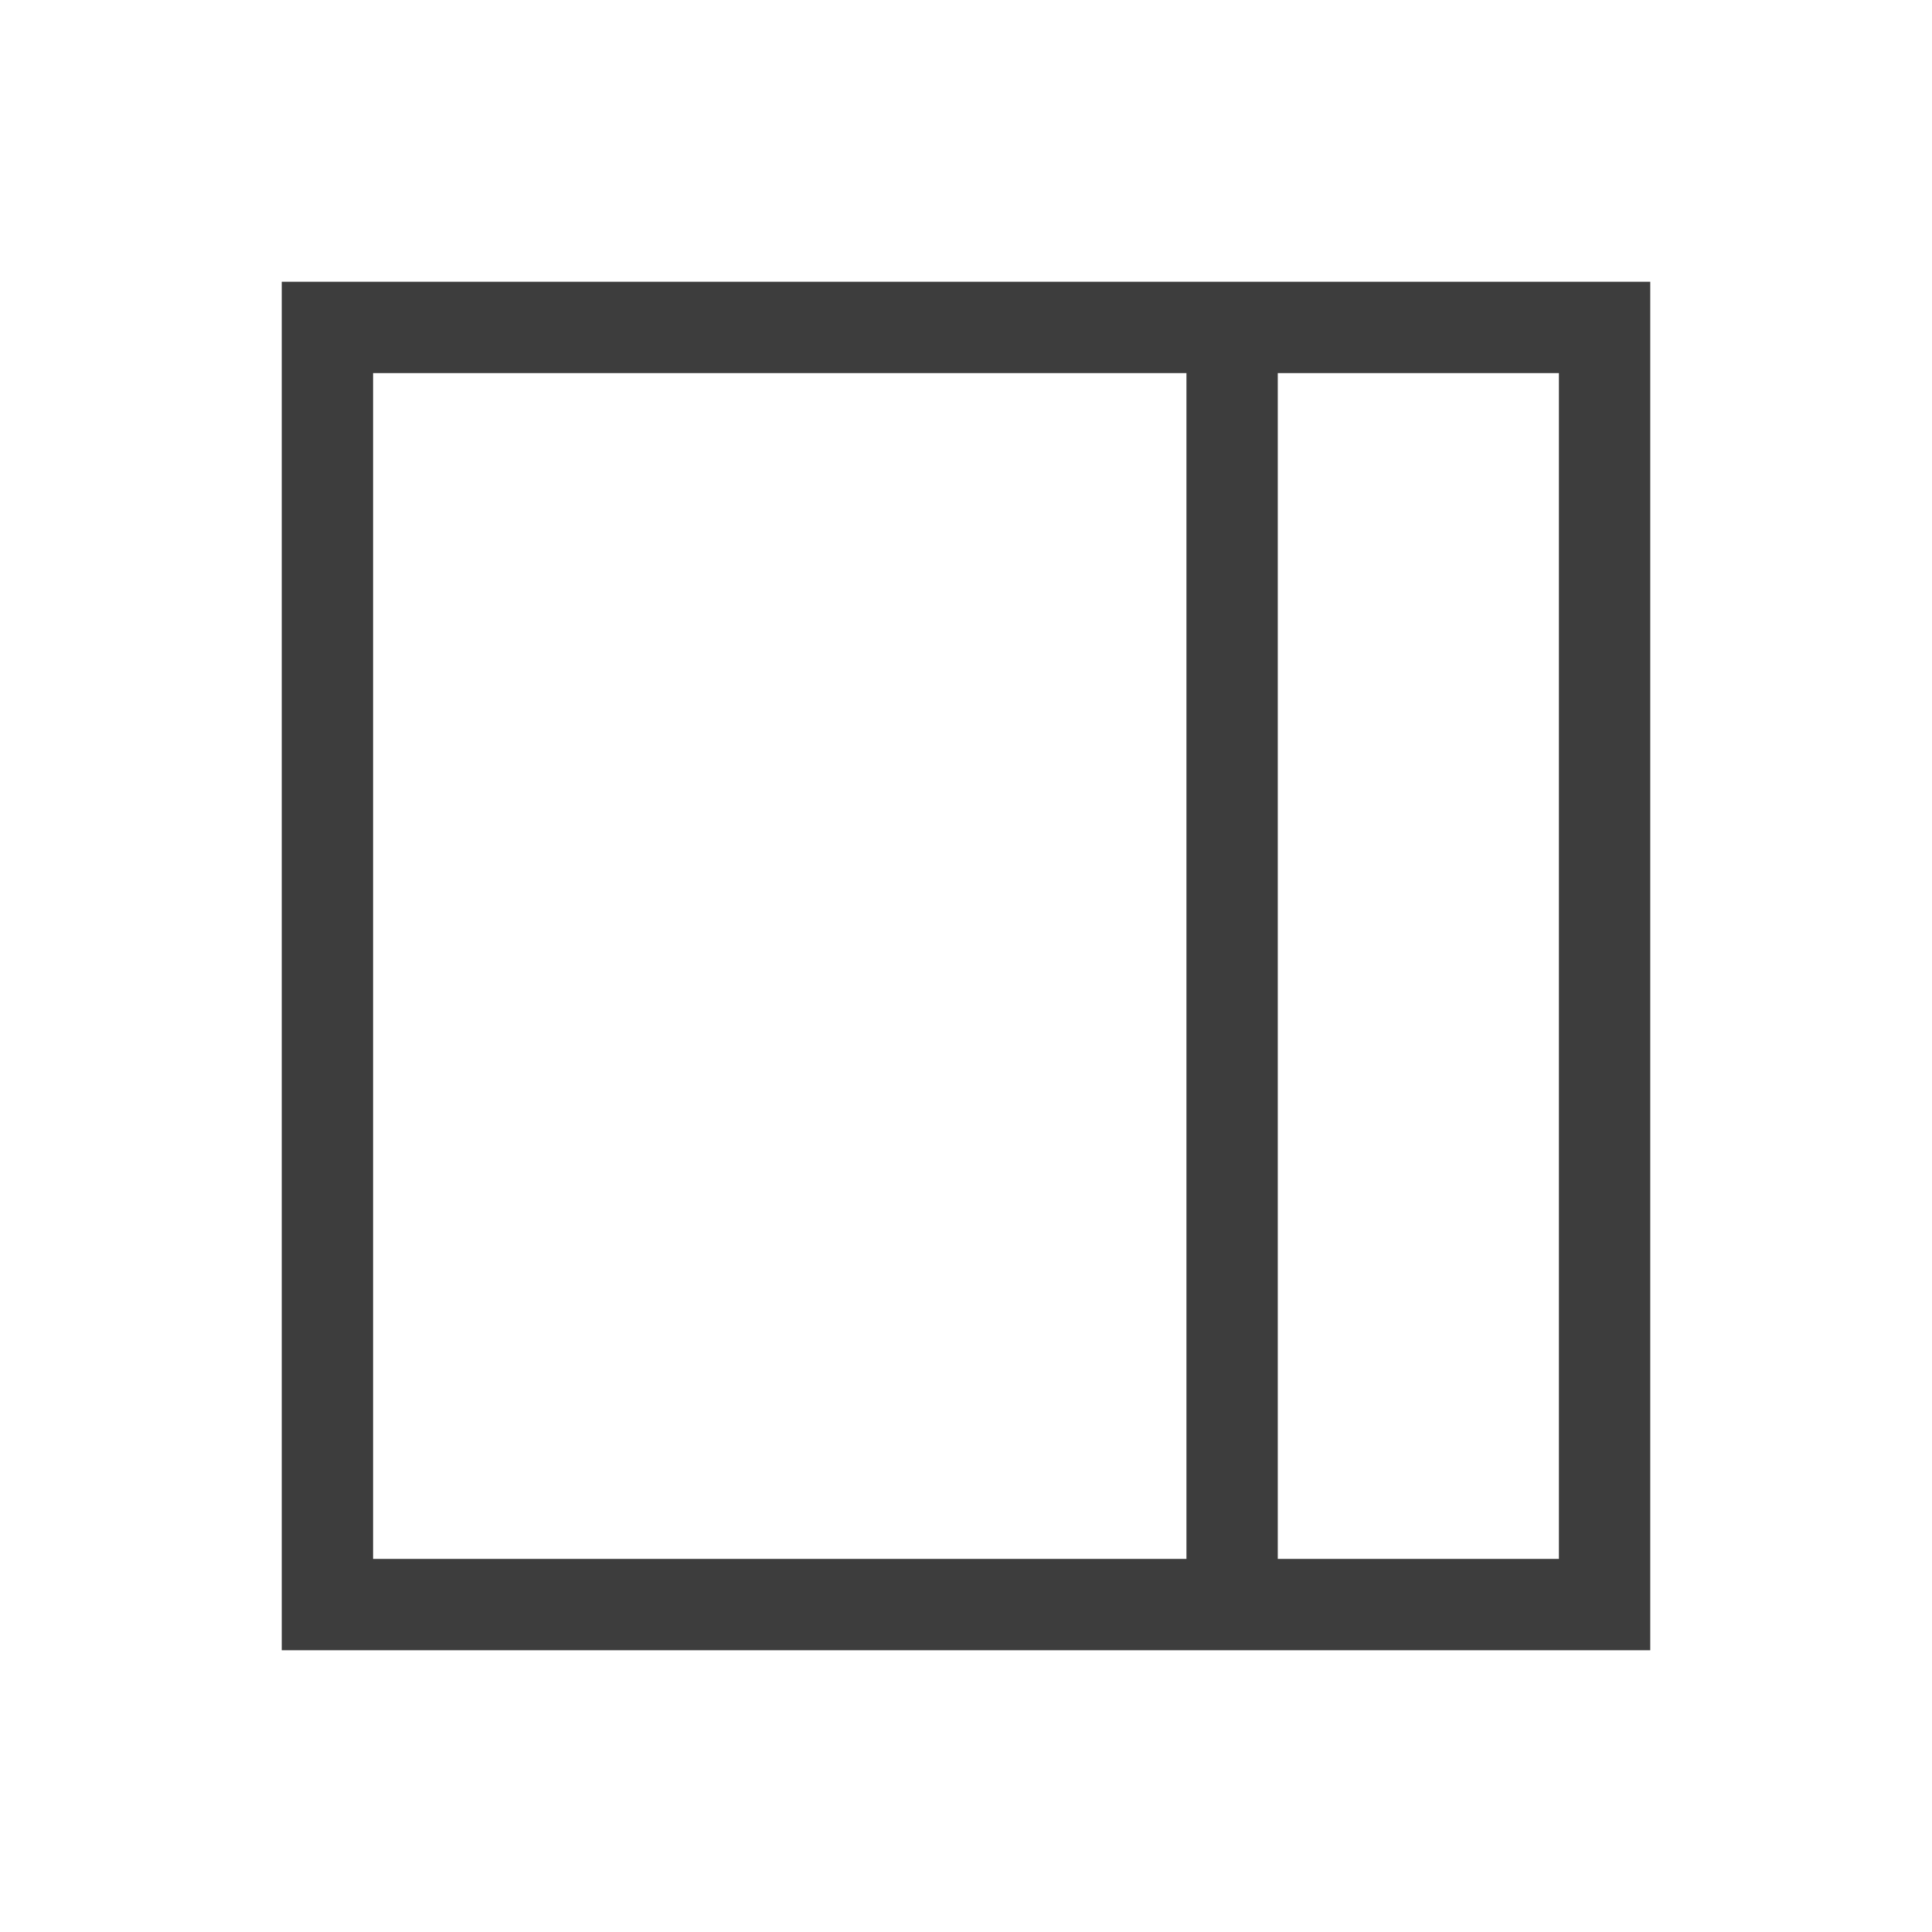
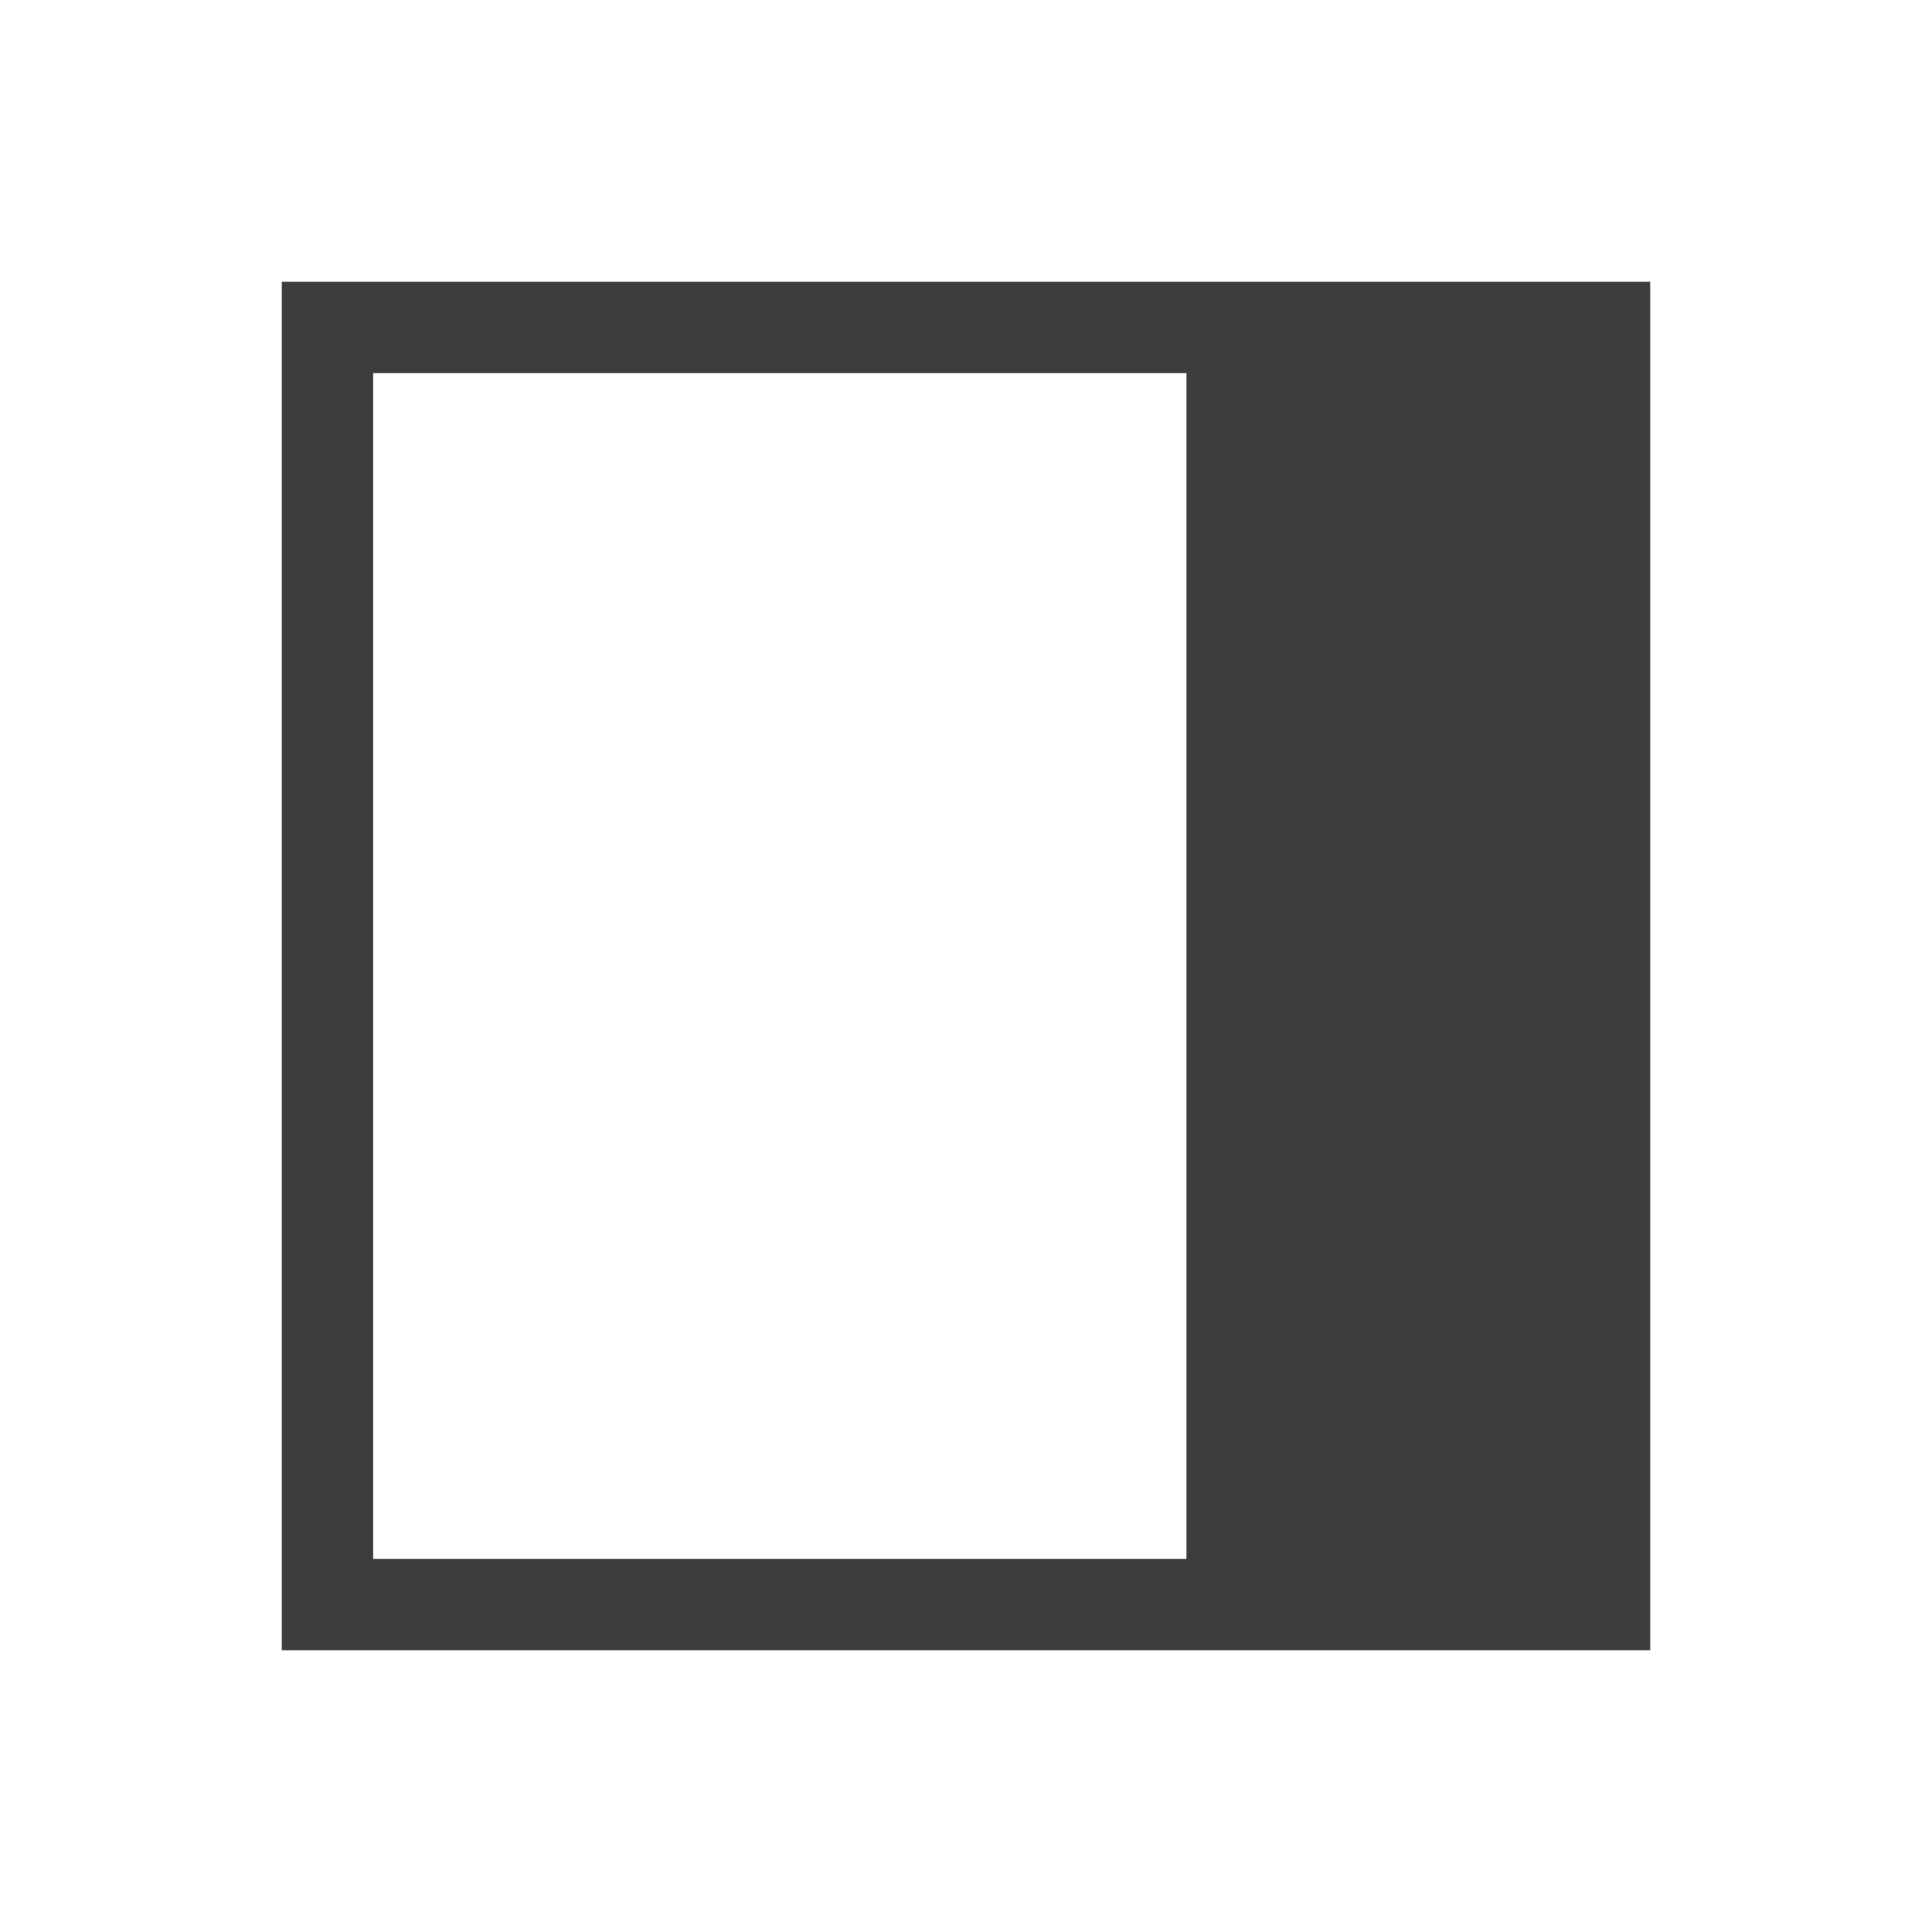
<svg xmlns="http://www.w3.org/2000/svg" height="48" viewBox="0 -960 960 960" width="48">
-   <path fill="#3D3D3D" d="M634.92-185.39h139.69v-589.22H634.92v589.22Zm-449.53 0h404.15v-589.22H185.39v589.22Zm449.53 0h139.69-139.69ZM140-140v-680h680v680H140Z" />
+   <path fill="#3D3D3D" d="M185.39-185.39h404.15v-589.22H185.39v589.22ZM140-140v-680h680v680H140Z" />
</svg>
